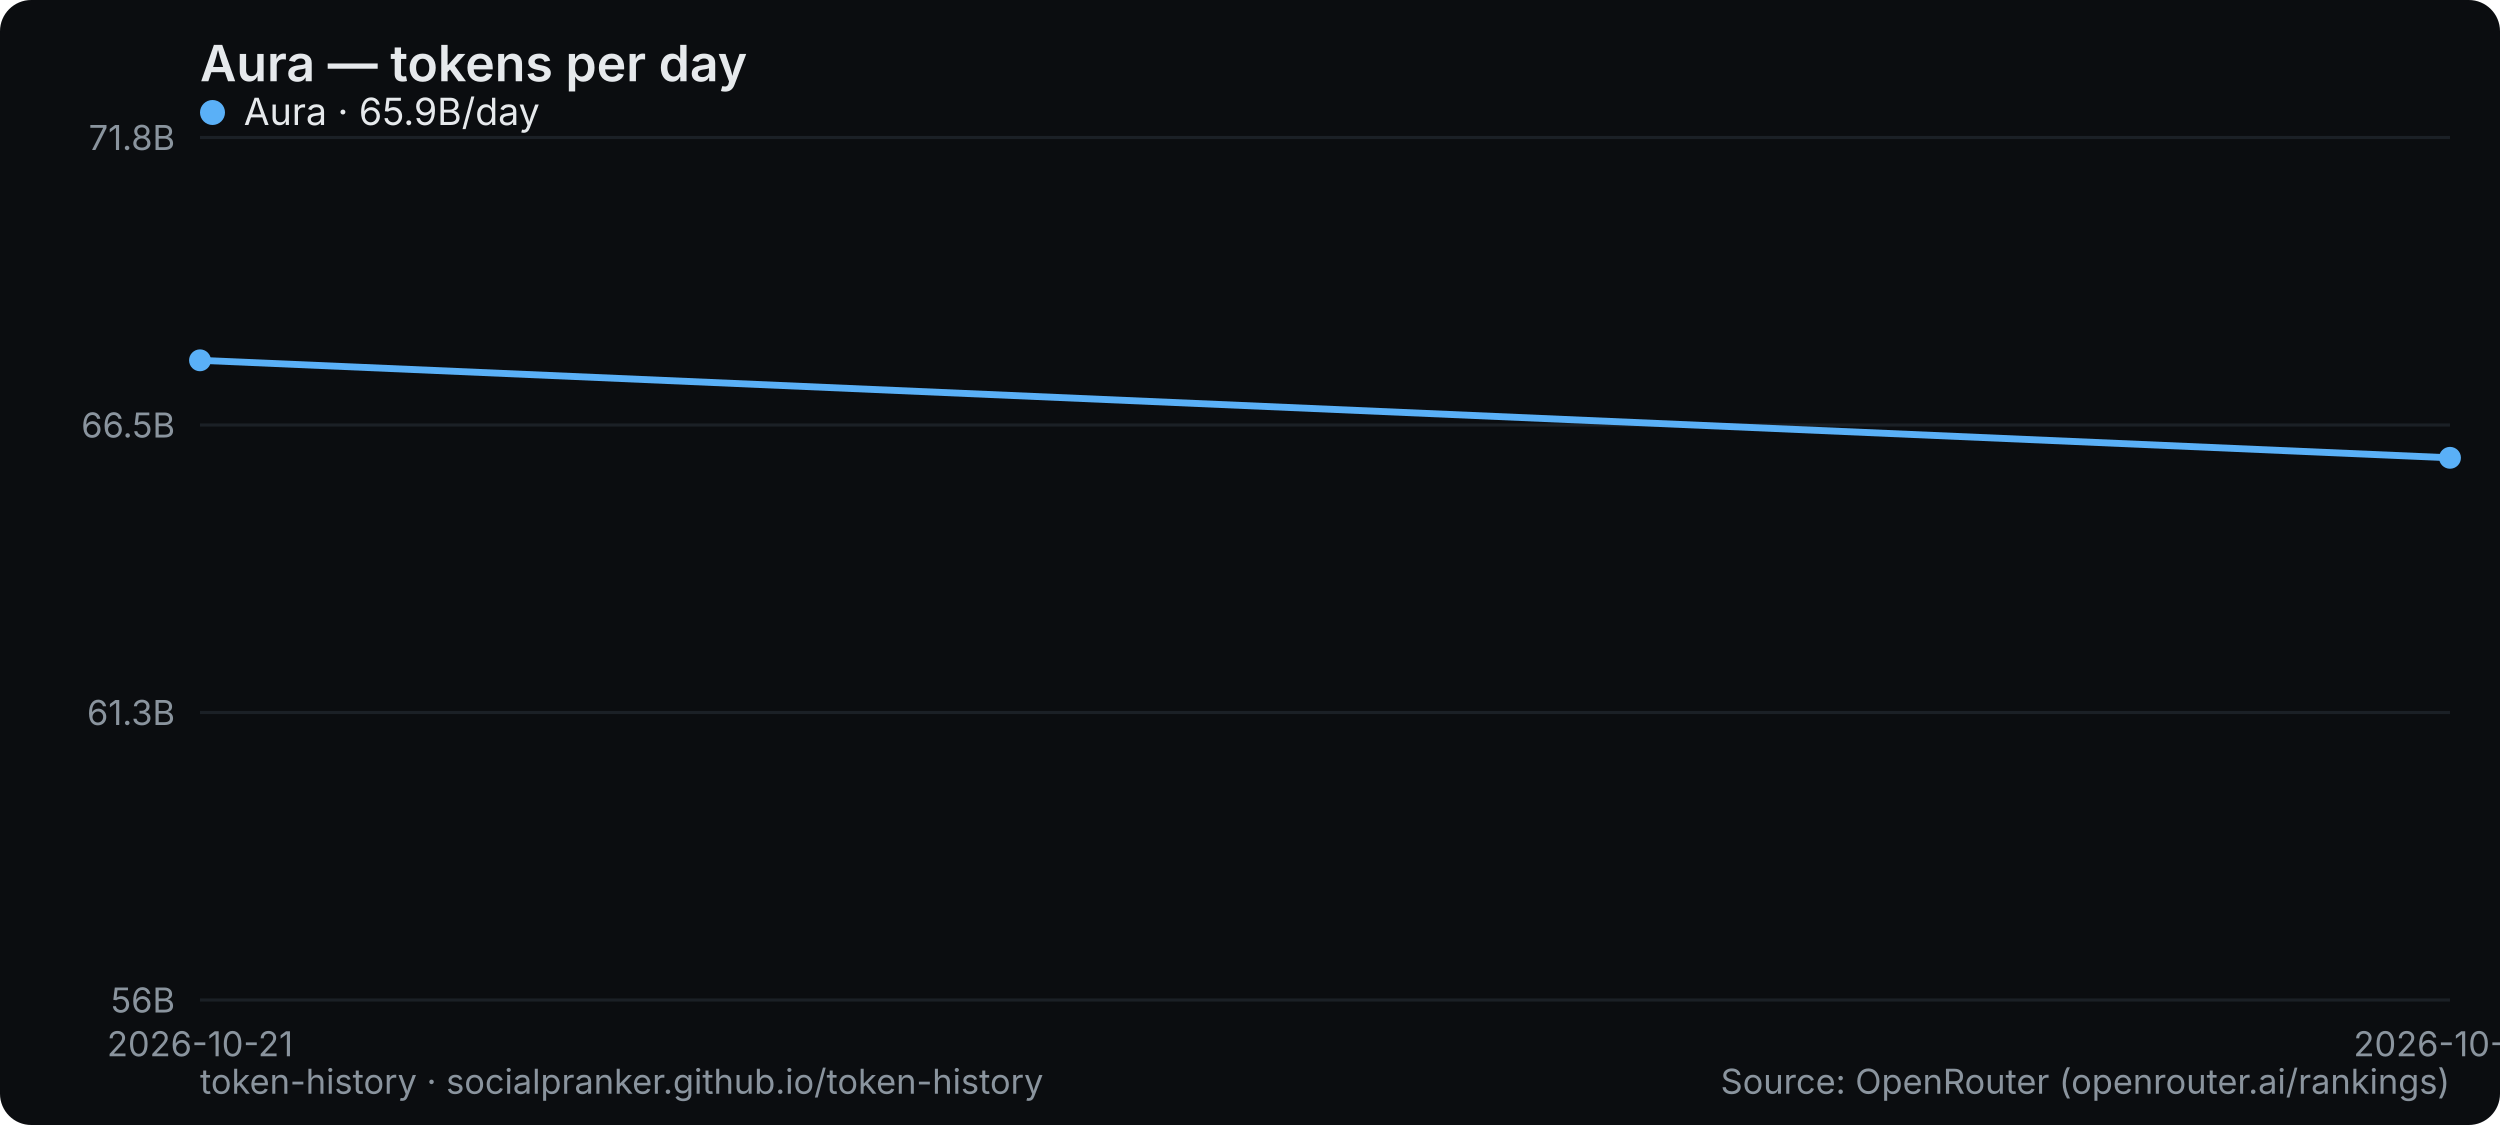
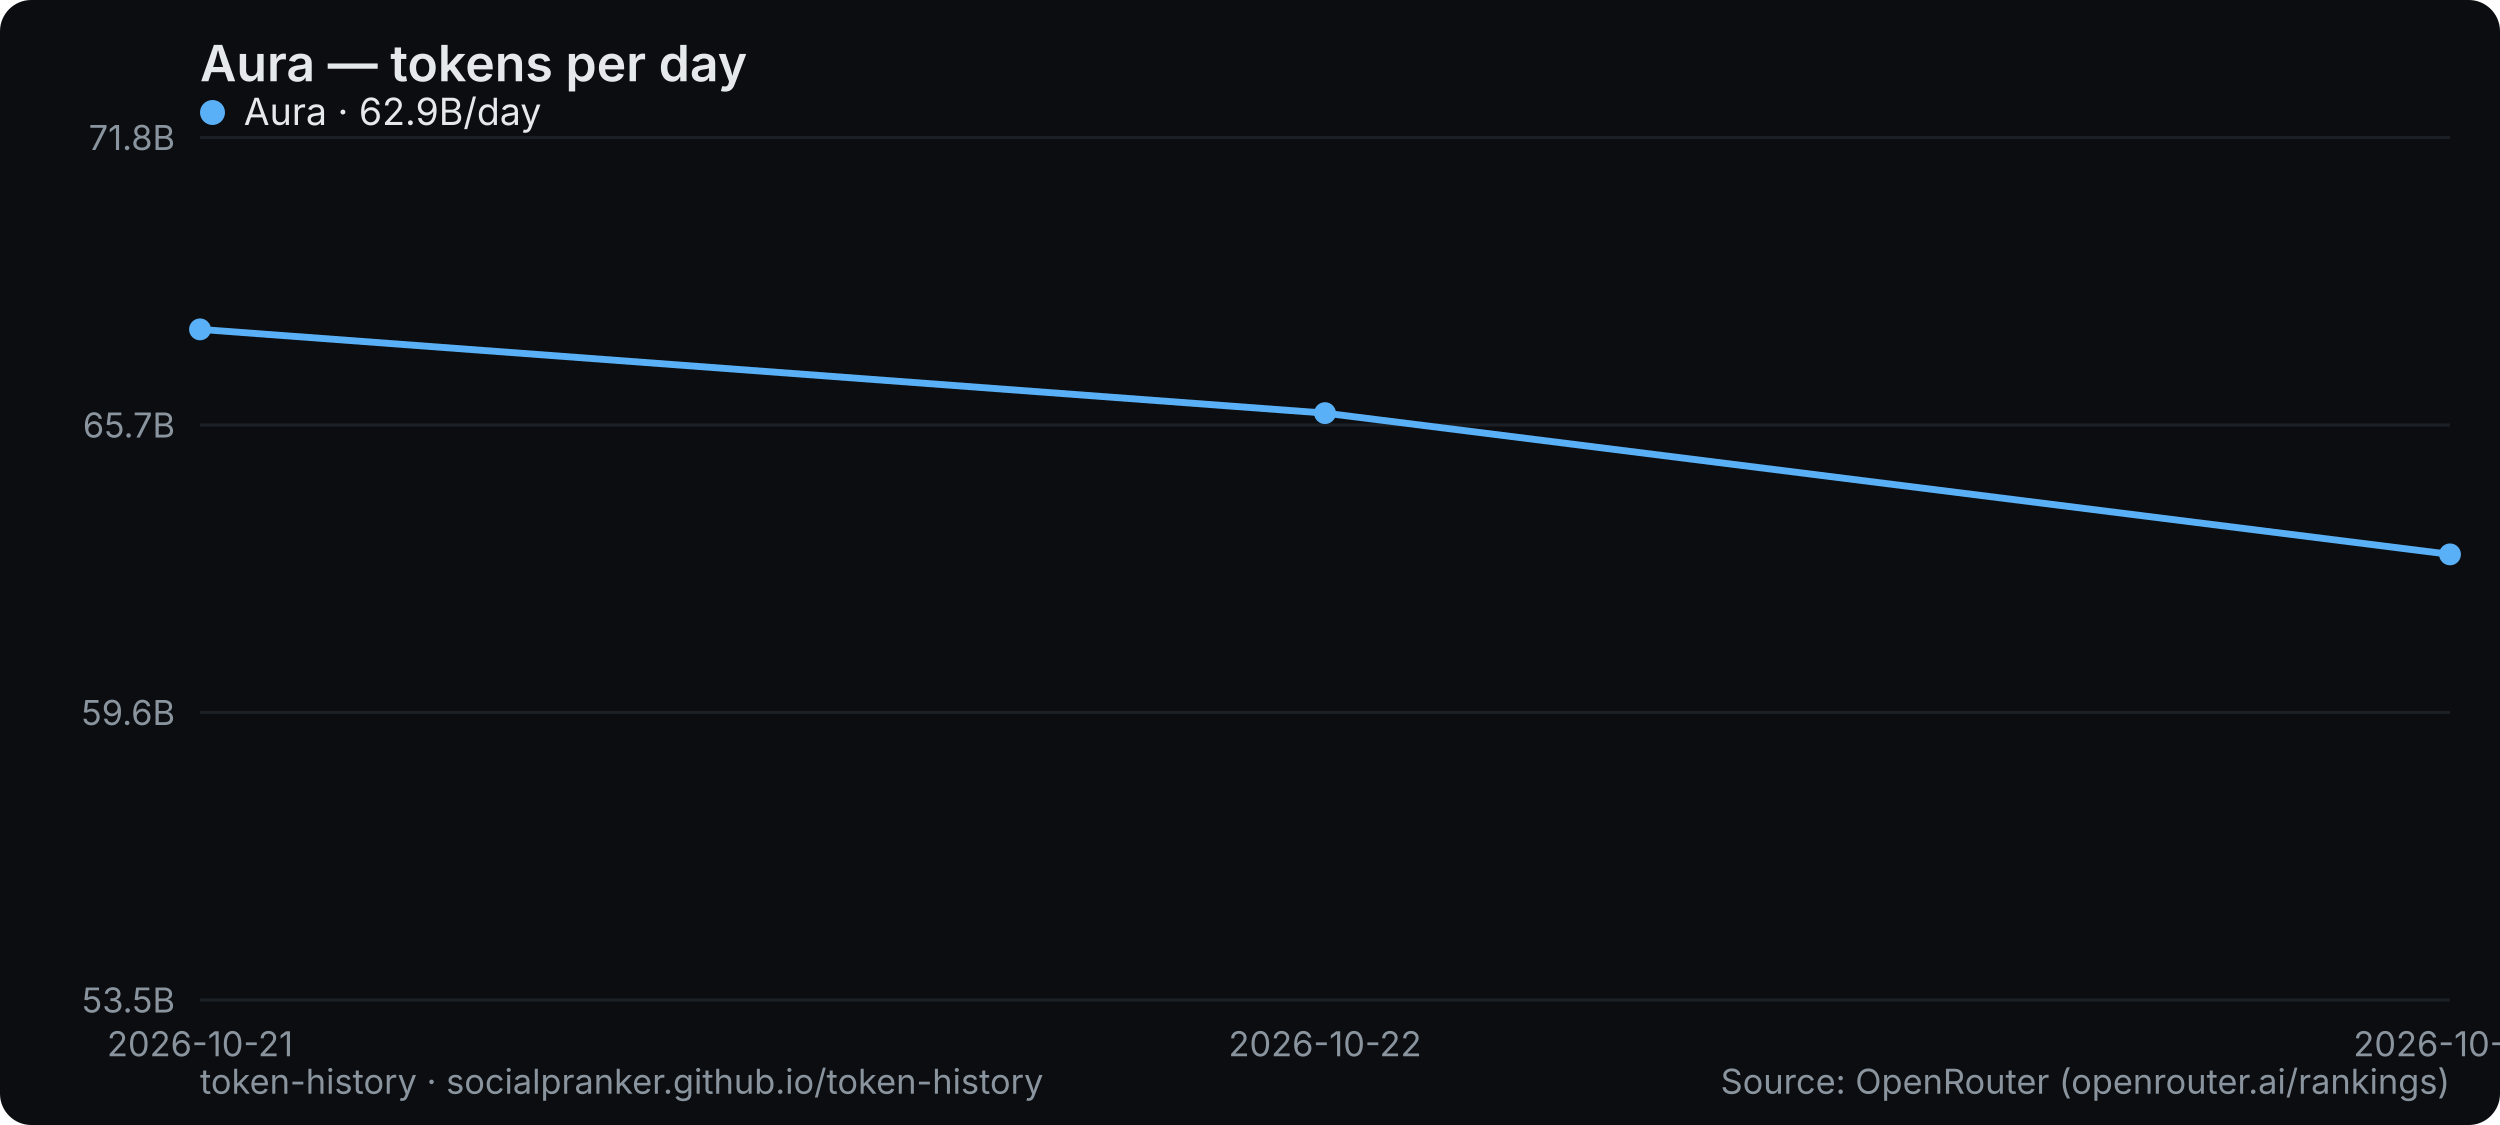
<svg xmlns="http://www.w3.org/2000/svg" width="800" height="360" viewBox="0 0 800 360" role="img" aria-label="Aura — tokens per day">
  <rect width="800" height="360" rx="10" fill="#0b0d10" />
  <text x="64" y="26" font-family="system-ui,-apple-system,Segoe UI,sans-serif" font-size="16" font-weight="600" fill="#e6e9ec">Aura — tokens per day</text>
  <line x1="64" y1="320" x2="784" y2="320" stroke="#1b2026" stroke-width="1" />
-   <text x="56" y="324" text-anchor="end" font-family="system-ui,-apple-system,Segoe UI,sans-serif" font-size="11" fill="#8a949e">56B</text>
+   <text x="56" y="324" text-anchor="end" font-family="system-ui,-apple-system,Segoe UI,sans-serif" font-size="11" fill="#8a949e">53.5B</text>
  <line x1="64" y1="228" x2="784" y2="228" stroke="#1b2026" stroke-width="1" />
-   <text x="56" y="232" text-anchor="end" font-family="system-ui,-apple-system,Segoe UI,sans-serif" font-size="11" fill="#8a949e">61.3B</text>
+   <text x="56" y="232" text-anchor="end" font-family="system-ui,-apple-system,Segoe UI,sans-serif" font-size="11" fill="#8a949e">59.6B</text>
  <line x1="64" y1="136" x2="784" y2="136" stroke="#1b2026" stroke-width="1" />
-   <text x="56" y="140" text-anchor="end" font-family="system-ui,-apple-system,Segoe UI,sans-serif" font-size="11" fill="#8a949e">66.5B</text>
+   <text x="56" y="140" text-anchor="end" font-family="system-ui,-apple-system,Segoe UI,sans-serif" font-size="11" fill="#8a949e">65.7B</text>
  <line x1="64" y1="44" x2="784" y2="44" stroke="#1b2026" stroke-width="1" />
  <text x="56" y="48" text-anchor="end" font-family="system-ui,-apple-system,Segoe UI,sans-serif" font-size="11" fill="#8a949e">71.8B</text>
  <text x="64" y="338" text-anchor="middle" font-family="system-ui,-apple-system,Segoe UI,sans-serif" font-size="11" fill="#8a949e">2026-10-21</text>
-   <text x="784" y="338" text-anchor="middle" font-family="system-ui,-apple-system,Segoe UI,sans-serif" font-size="11" fill="#8a949e">2026-10-22</text>
-   <polyline points="64.0,115.3 784.0,146.5" fill="none" stroke="#5ab0f7" stroke-width="2.2" stroke-linejoin="round" stroke-linecap="round" />
-   <circle cx="64.0" cy="115.3" r="3.5" fill="#5ab0f7" />
-   <circle cx="784.0" cy="146.5" r="3.5" fill="#5ab0f7" />
+   <text x="424" y="338" text-anchor="middle" font-family="system-ui,-apple-system,Segoe UI,sans-serif" font-size="11" fill="#8a949e">2026-10-22</text>
+   <text x="784" y="338" text-anchor="middle" font-family="system-ui,-apple-system,Segoe UI,sans-serif" font-size="11" fill="#8a949e">2026-10-23</text>
+   <polyline points="64.0,105.4 424.0,132.2 784.0,177.4" fill="none" stroke="#5ab0f7" stroke-width="2.2" stroke-linejoin="round" stroke-linecap="round" />
+   <circle cx="64.0" cy="105.4" r="3.5" fill="#5ab0f7" />
+   <circle cx="424.0" cy="132.2" r="3.5" fill="#5ab0f7" />
+   <circle cx="784.0" cy="177.4" r="3.5" fill="#5ab0f7" />
  <g font-family="system-ui,-apple-system,Segoe UI,sans-serif" font-size="12">
    <circle cx="68" cy="36" r="4" fill="#5ab0f7" />
-     <text x="78" y="40" fill="#e6e9ec">Aura · 65.9B/day</text>
+     <text x="78" y="40" fill="#e6e9ec">Aura · 62.9B/day</text>
  </g>
  <text x="64" y="350" font-family="system-ui,-apple-system,Segoe UI,sans-serif" font-size="11" fill="#8a949e">token-history · socialpranker.github.io/token-history</text>
  <text x="784" y="350" text-anchor="end" font-family="system-ui,-apple-system,Segoe UI,sans-serif" font-size="11" fill="#8a949e">Source: OpenRouter (openrouter.ai/rankings)</text>
</svg>
